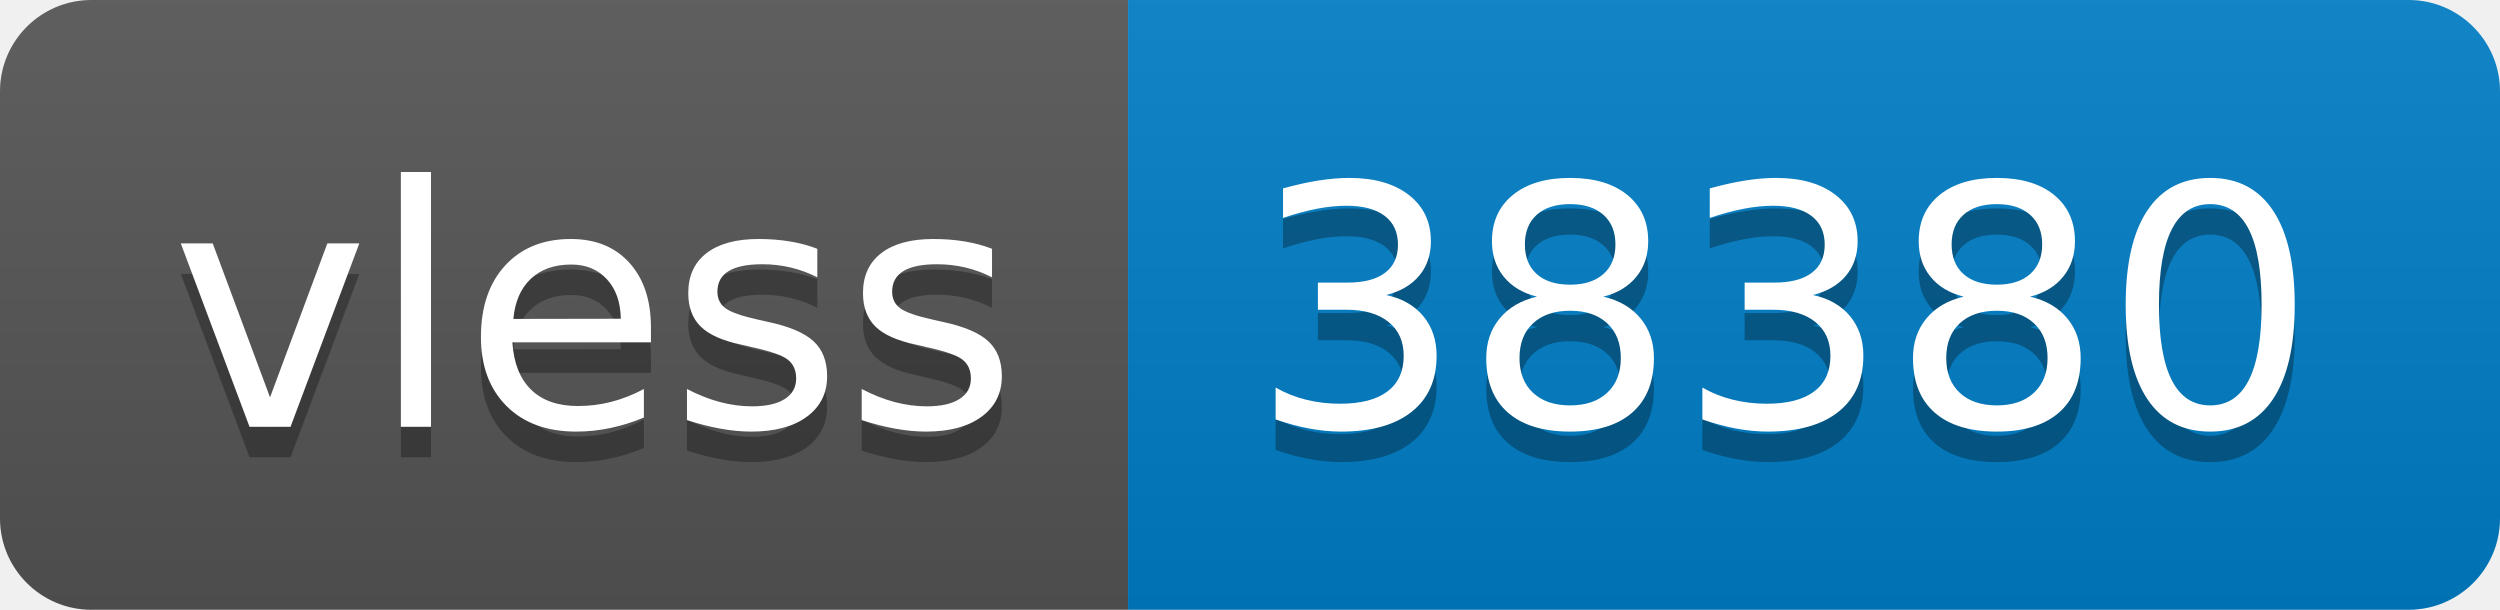
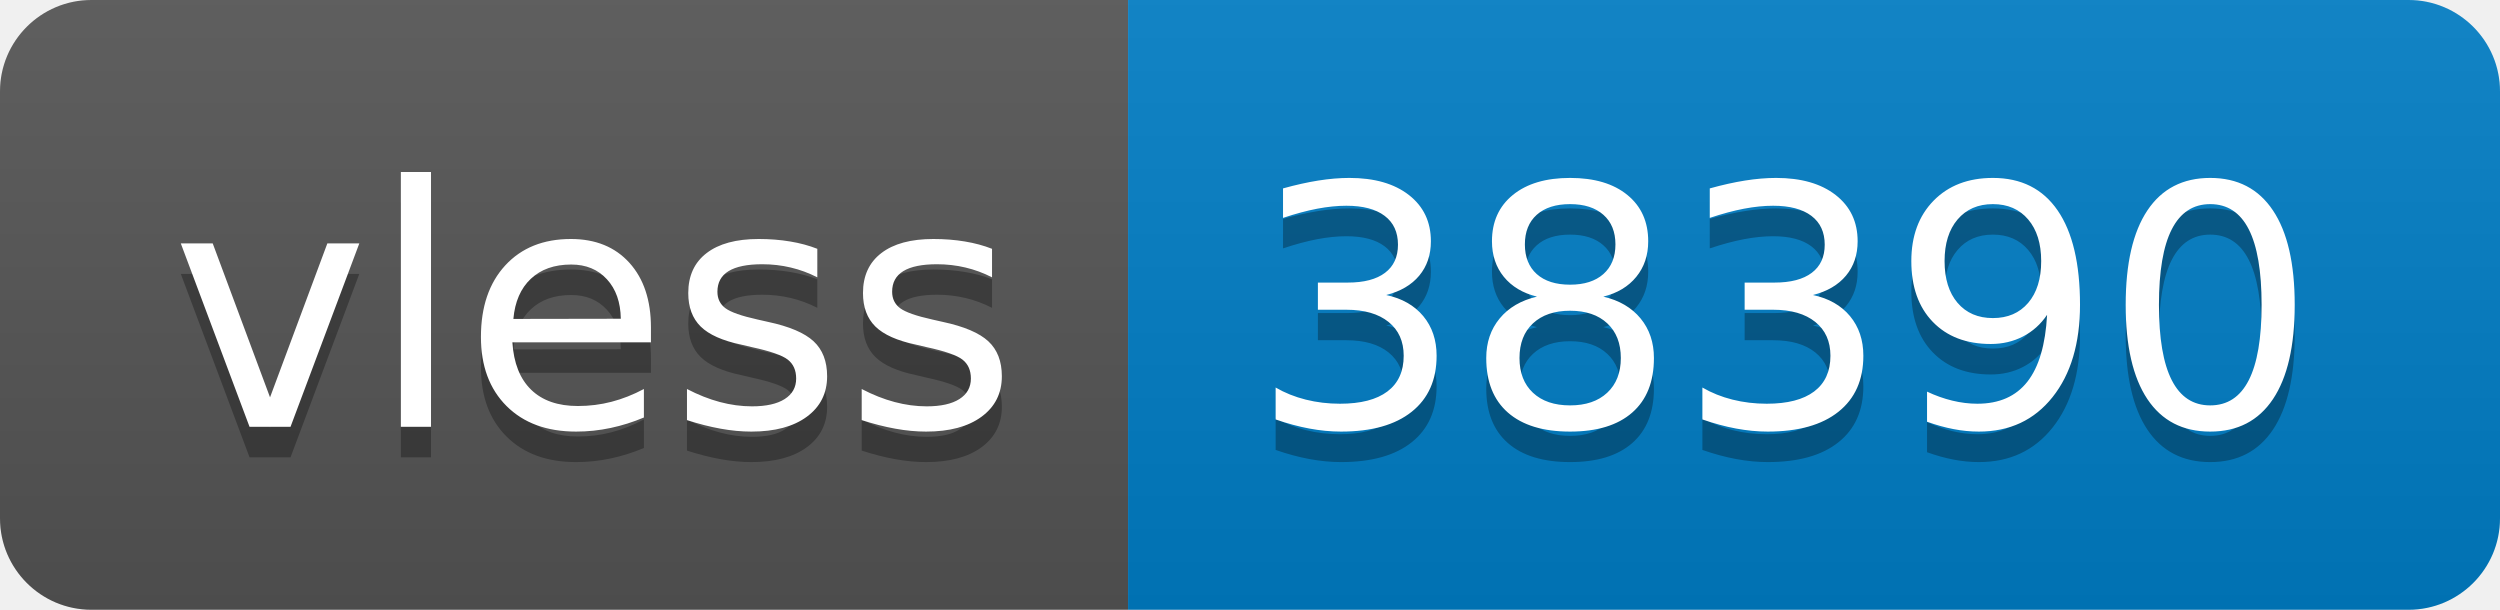
- <svg xmlns="http://www.w3.org/2000/svg" width="82" height="20" role="img" aria-label="vless: 38380">
+ <svg xmlns="http://www.w3.org/2000/svg" width="82" height="20" role="img" aria-label="vless: 38390">
  <linearGradient id="s" x2="0" y2="100%">
    <stop offset="0" stop-color="#bbb" stop-opacity=".1" />
    <stop offset="1" stop-opacity=".1" />
  </linearGradient>
  <clipPath id="r">
    <rect width="82" height="20" rx="3" fill="#fff" />
  </clipPath>
  <g clip-path="url(#r)">
    <rect width="37" height="20" fill="#555" />
    <rect x="37" width="45" height="20" fill="#007ec6" />
    <rect width="82" height="20" fill="url(#s)" />
  </g>
  <g fill="#fff" text-anchor="middle" font-family="Verdana,Geneva,DejaVu Sans,sans-serif" text-rendering="geometricPrecision" font-size="110">
    <text aria-hidden="true" x="195" y="150" fill="#010101" fill-opacity=".3" transform="scale(.1)" textLength="270">vless</text>
    <text x="195" y="140" transform="scale(.1)" fill="#fff" textLength="270">vless</text>
-     <text aria-hidden="true" x="585" y="150" fill="#010101" fill-opacity=".3" transform="scale(.1)" textLength="350">38380</text>
-     <text x="585" y="140" transform="scale(.1)" fill="#fff" textLength="350">38380</text>
+     <text aria-hidden="true" x="585" y="150" fill="#010101" fill-opacity=".3" transform="scale(.1)" textLength="350">38390</text>
+     <text x="585" y="140" transform="scale(.1)" fill="#fff" textLength="350">38390</text>
  </g>
</svg>
